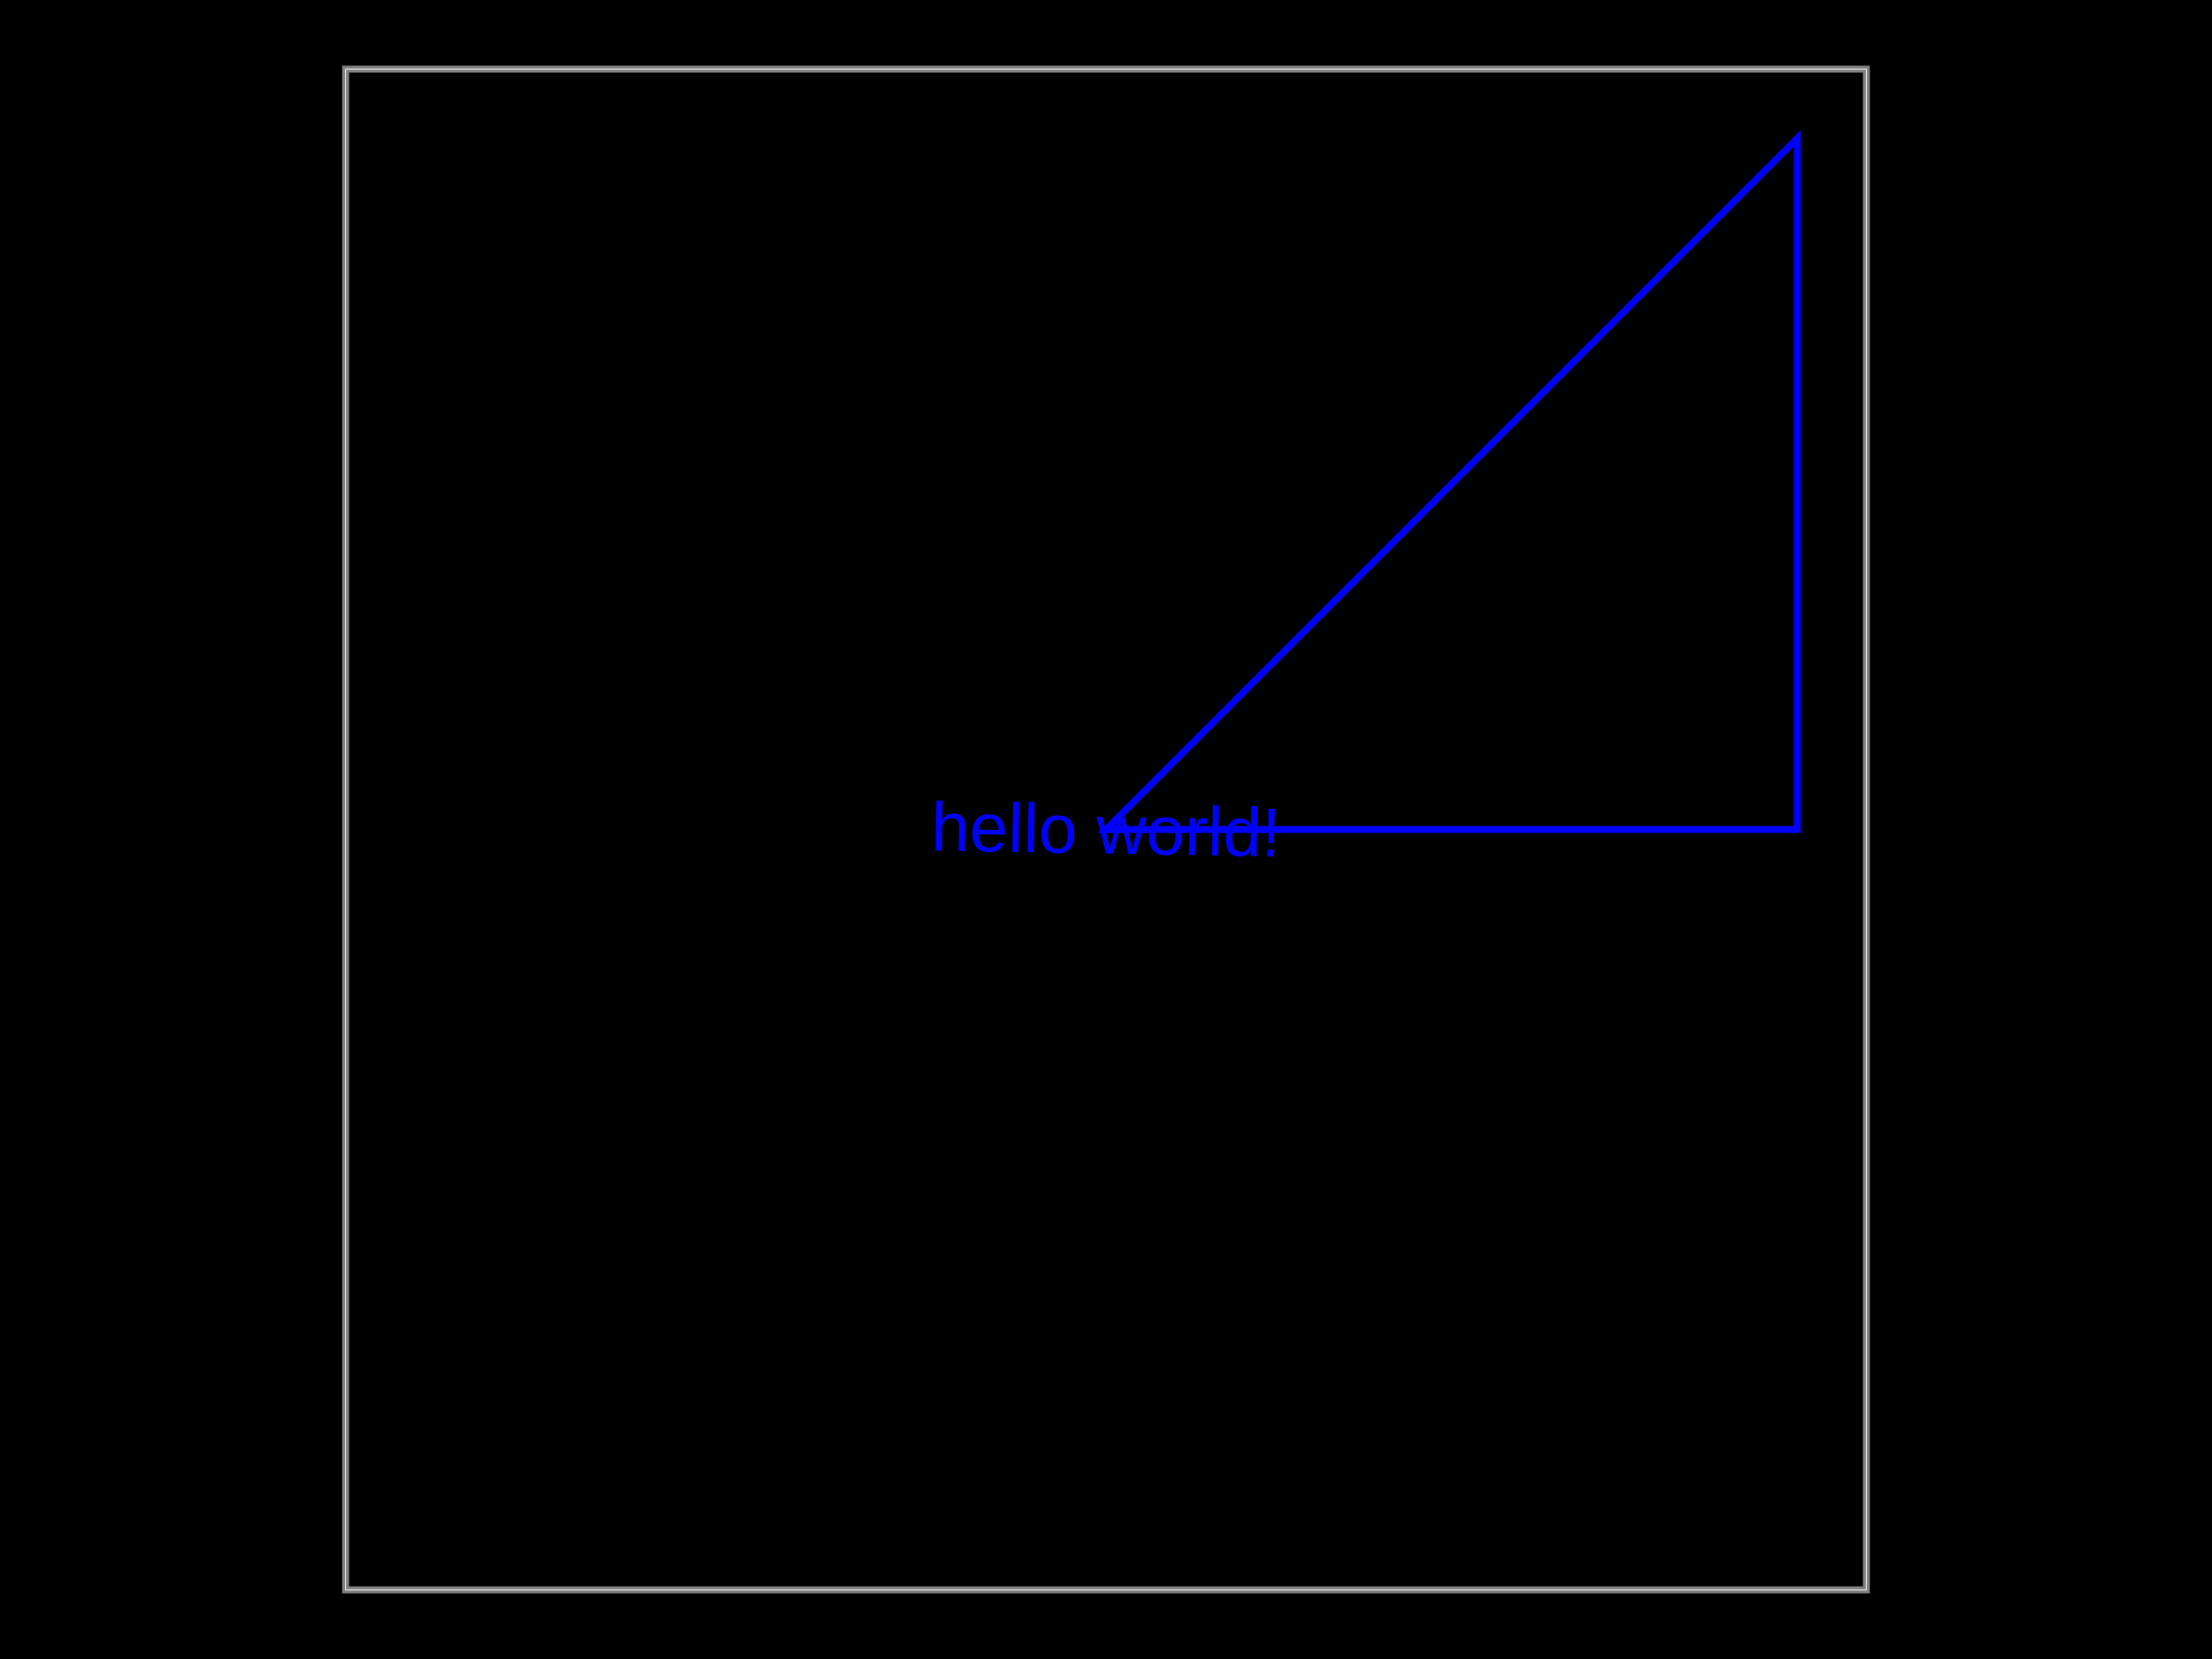
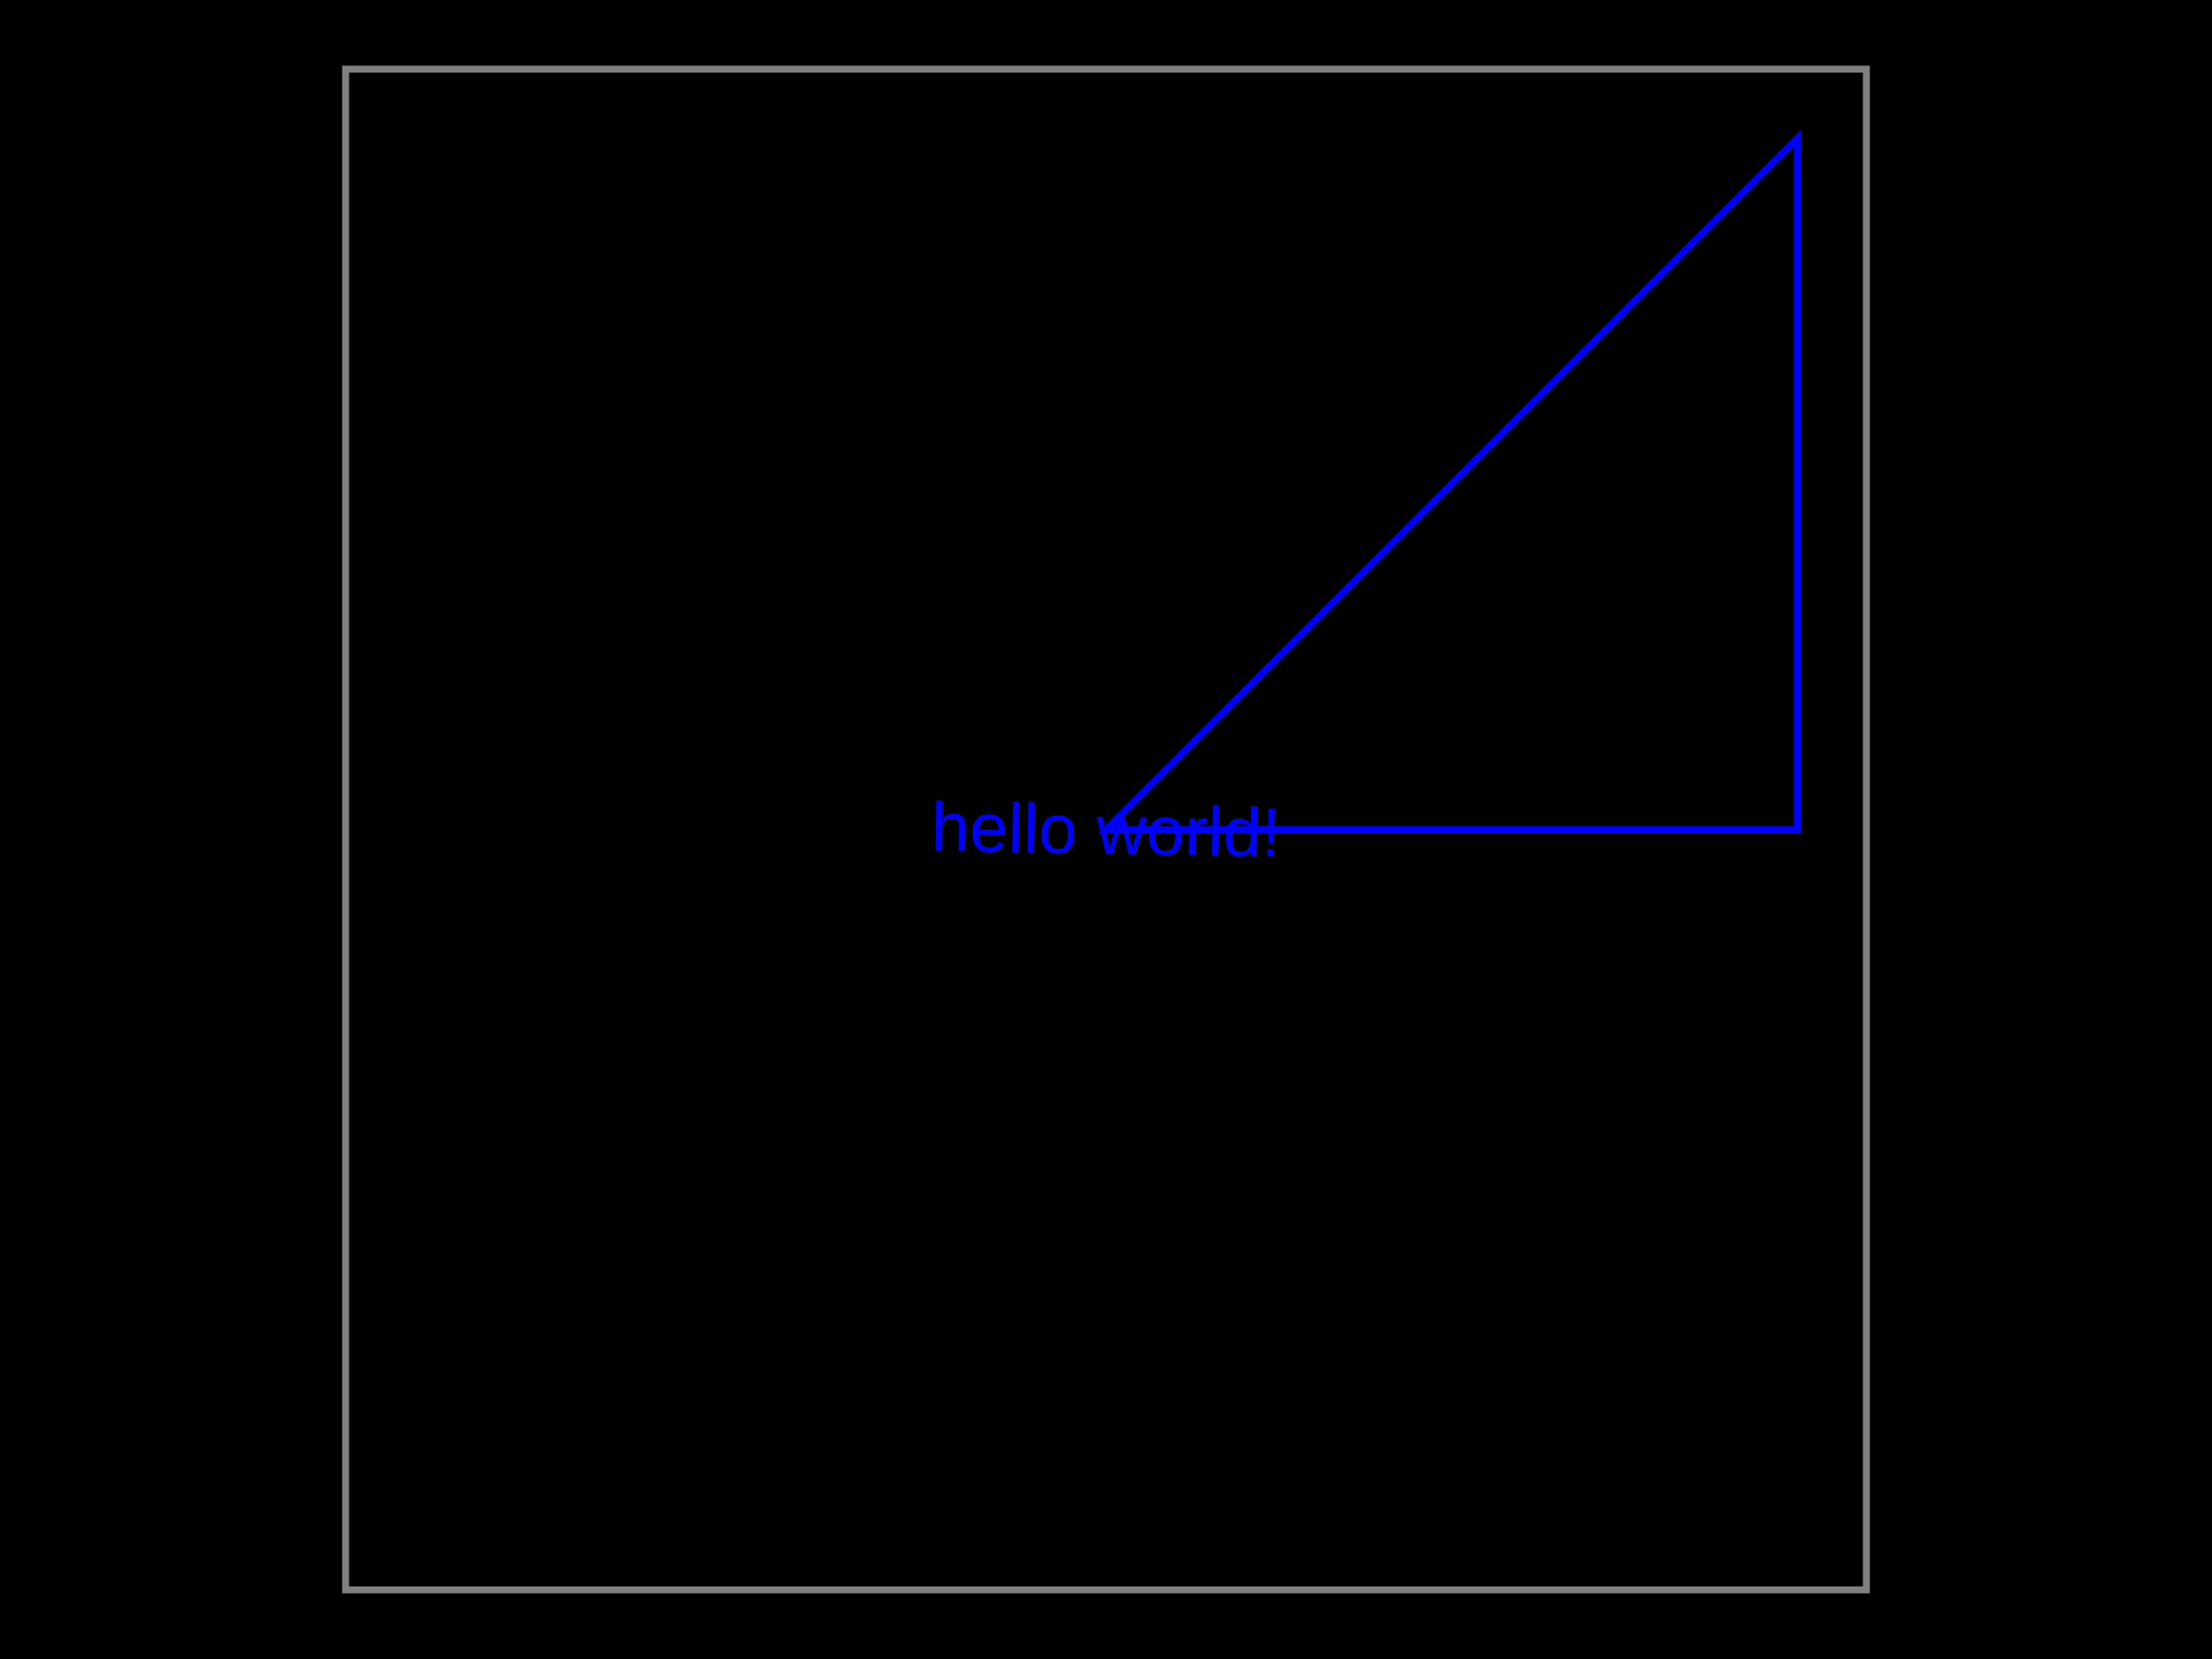
<svg xmlns="http://www.w3.org/2000/svg" width="800" height="600">
-   <style>
-               .boundary { fill: #000; }
-               .pcb-board { fill: none; }
-               .pcb-trace { fill: none; }
-               .pcb-hole-outer { fill: rgb(200, 52, 52); }
-               .pcb-hole-inner { fill: rgb(255, 38, 226); }
-               .pcb-pad { }
-               .pcb-boundary { fill: none; stroke: #fff; stroke-width: 0.3; }
-               .pcb-silkscreen-text { fill: #f2eda1; }
-             </style>
+   <style />
  <rect class="boundary" x="0" y="0" width="800" height="600" />
  <rect class="pcb-boundary" x="125" y="25" width="550" height="550" />
  <path class="pcb-board" d="M 125 575 L 675 575 L 675 25 L 125 25 Z" stroke="rgba(255, 255, 255, 0.5)" stroke-width="2.5" />
  <path class="pcb-fabrication-note-path" stroke="blue" fill="none" d="M 400 300 L 650 300 L 650 50 Z" stroke-width="2.5" data-pcb-component-id="null" data-pcb-fabrication-note-path-id="pcb_fabrication_note_path_0" />
  <text x="0" y="0" font-family="Arial, sans-serif" font-size="25" text-anchor="middle" dominant-baseline="central" transform="matrix(0.9998477,0.01745241,-0.01745241,0.9998477,400,300)" class="pcb-fabrication-note-text" fill="#0000ff">hello world!</text>
</svg>
